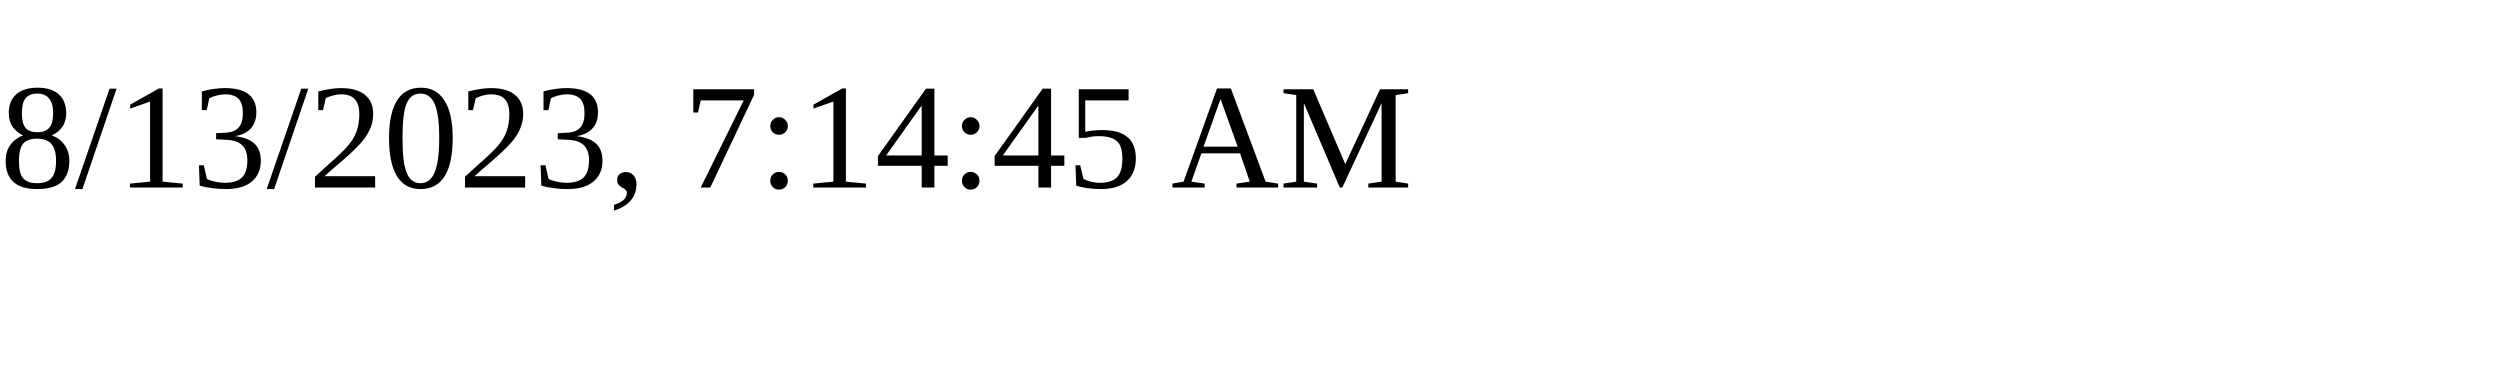
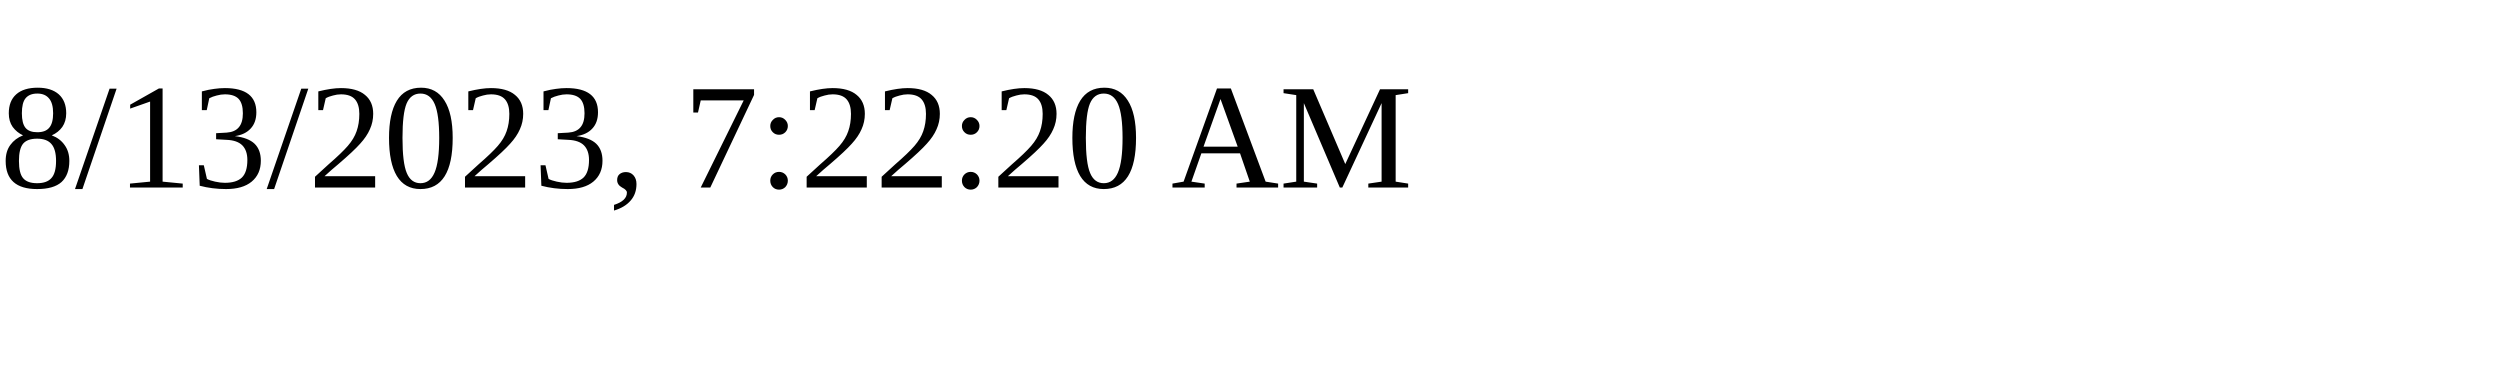
<svg xmlns="http://www.w3.org/2000/svg" height="30" width="200">
-   <text x="0" y="15">8/13/2023, 7:14:45 AM</text>
+   <text x="0" y="15">8/13/2023, 7:22:20 AM</text>
</svg>
